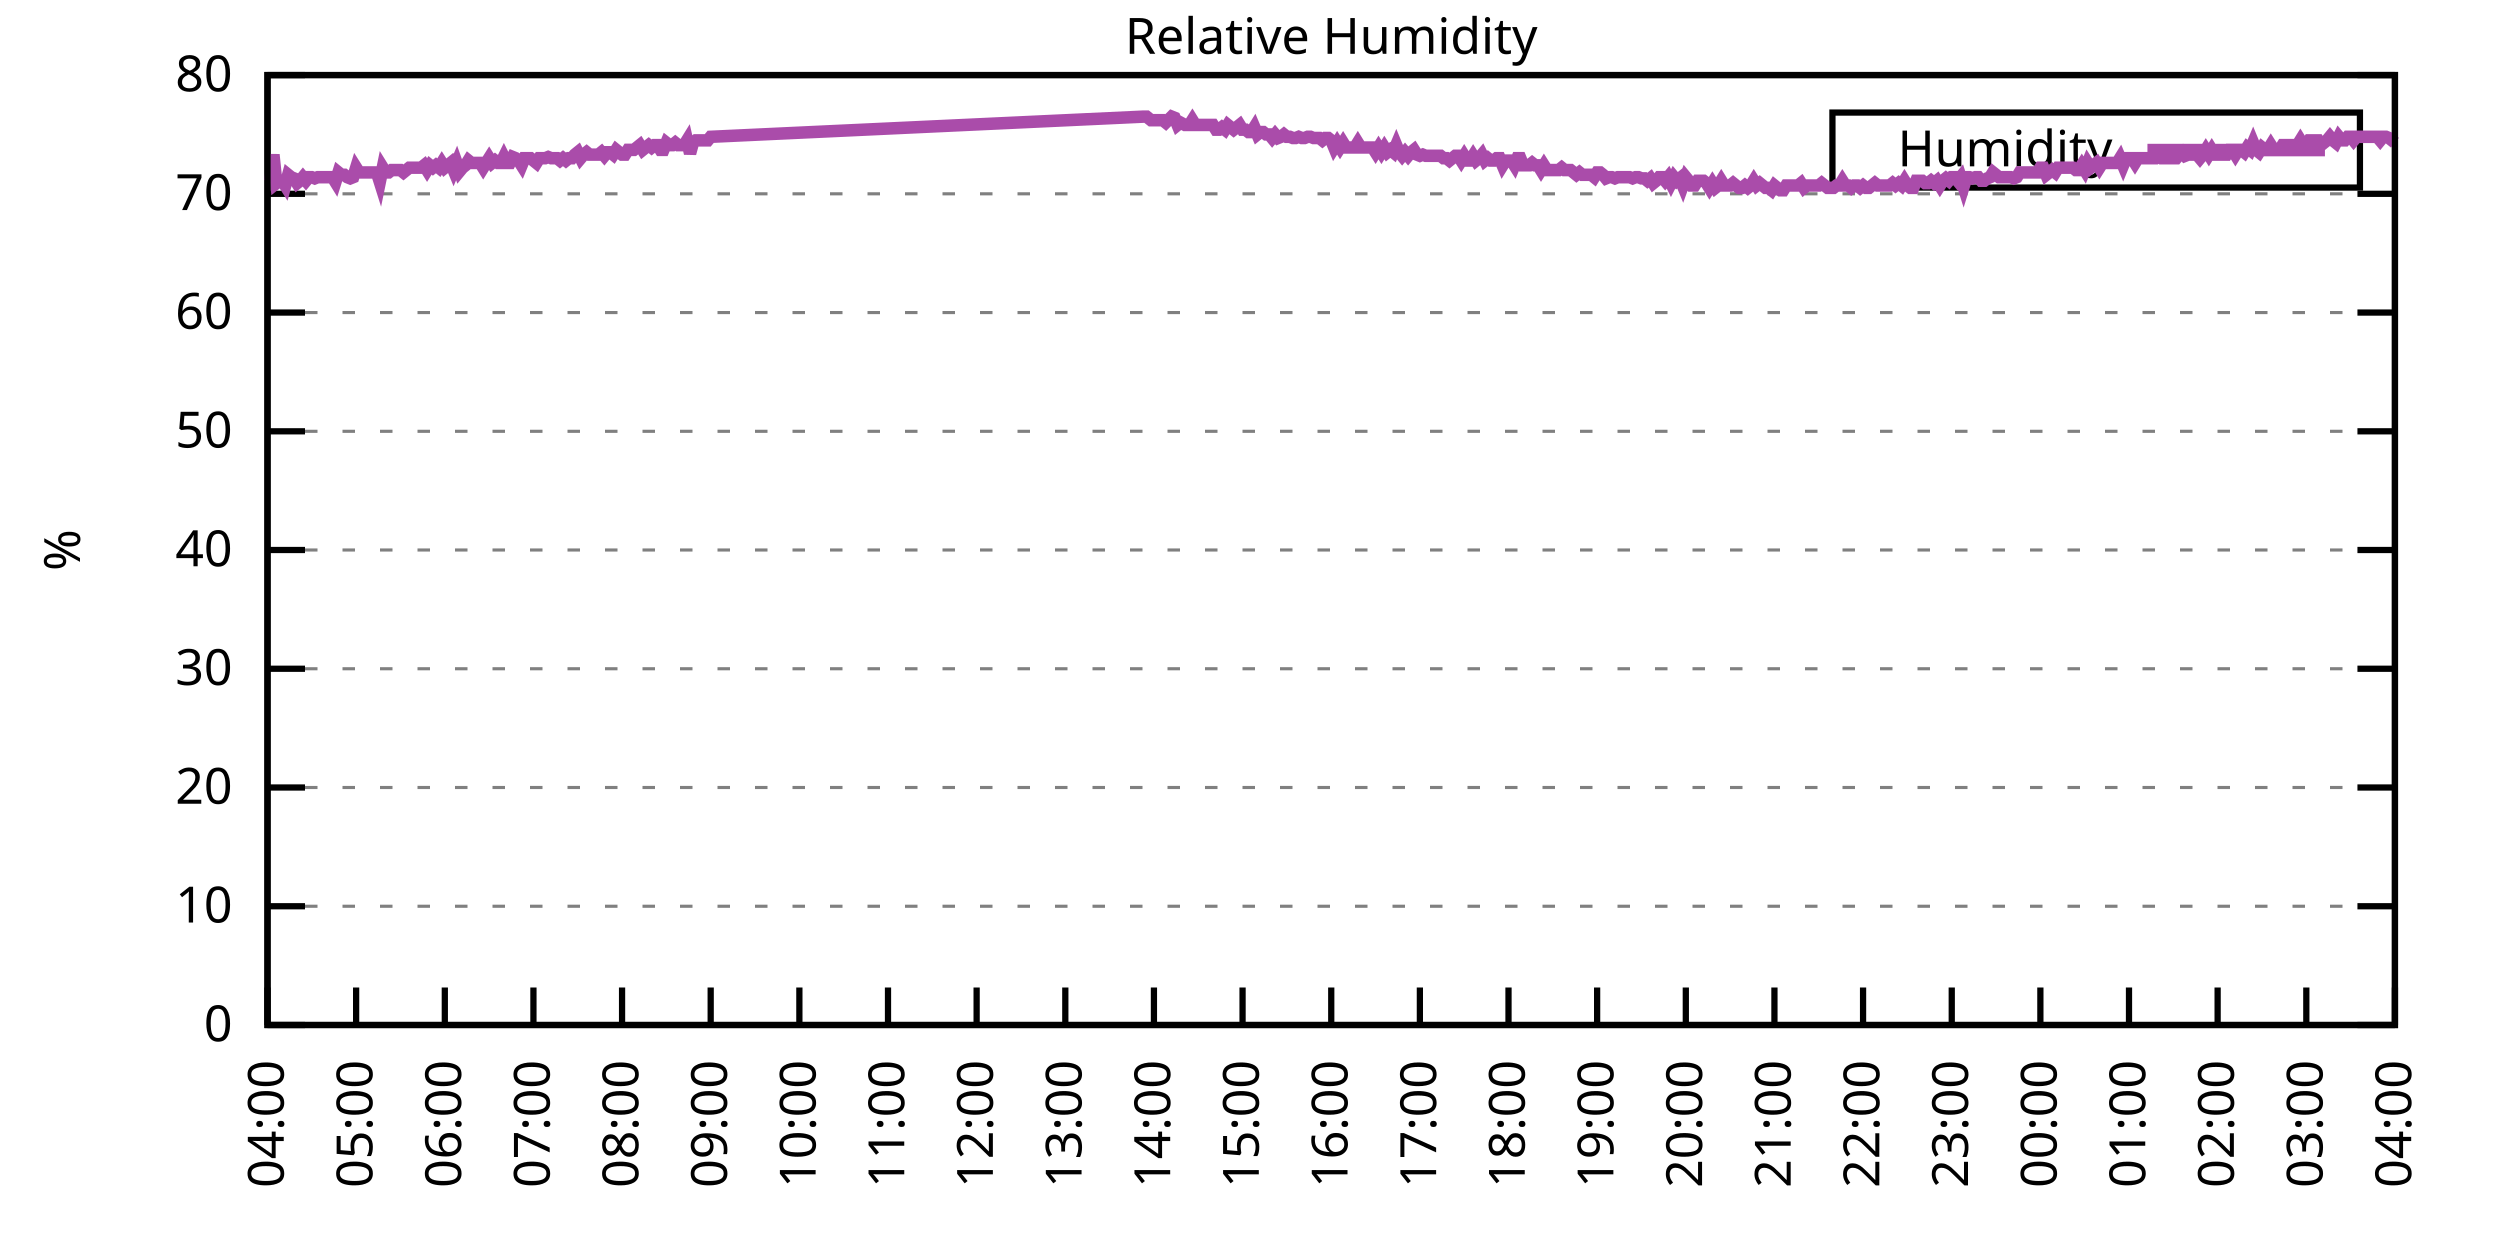
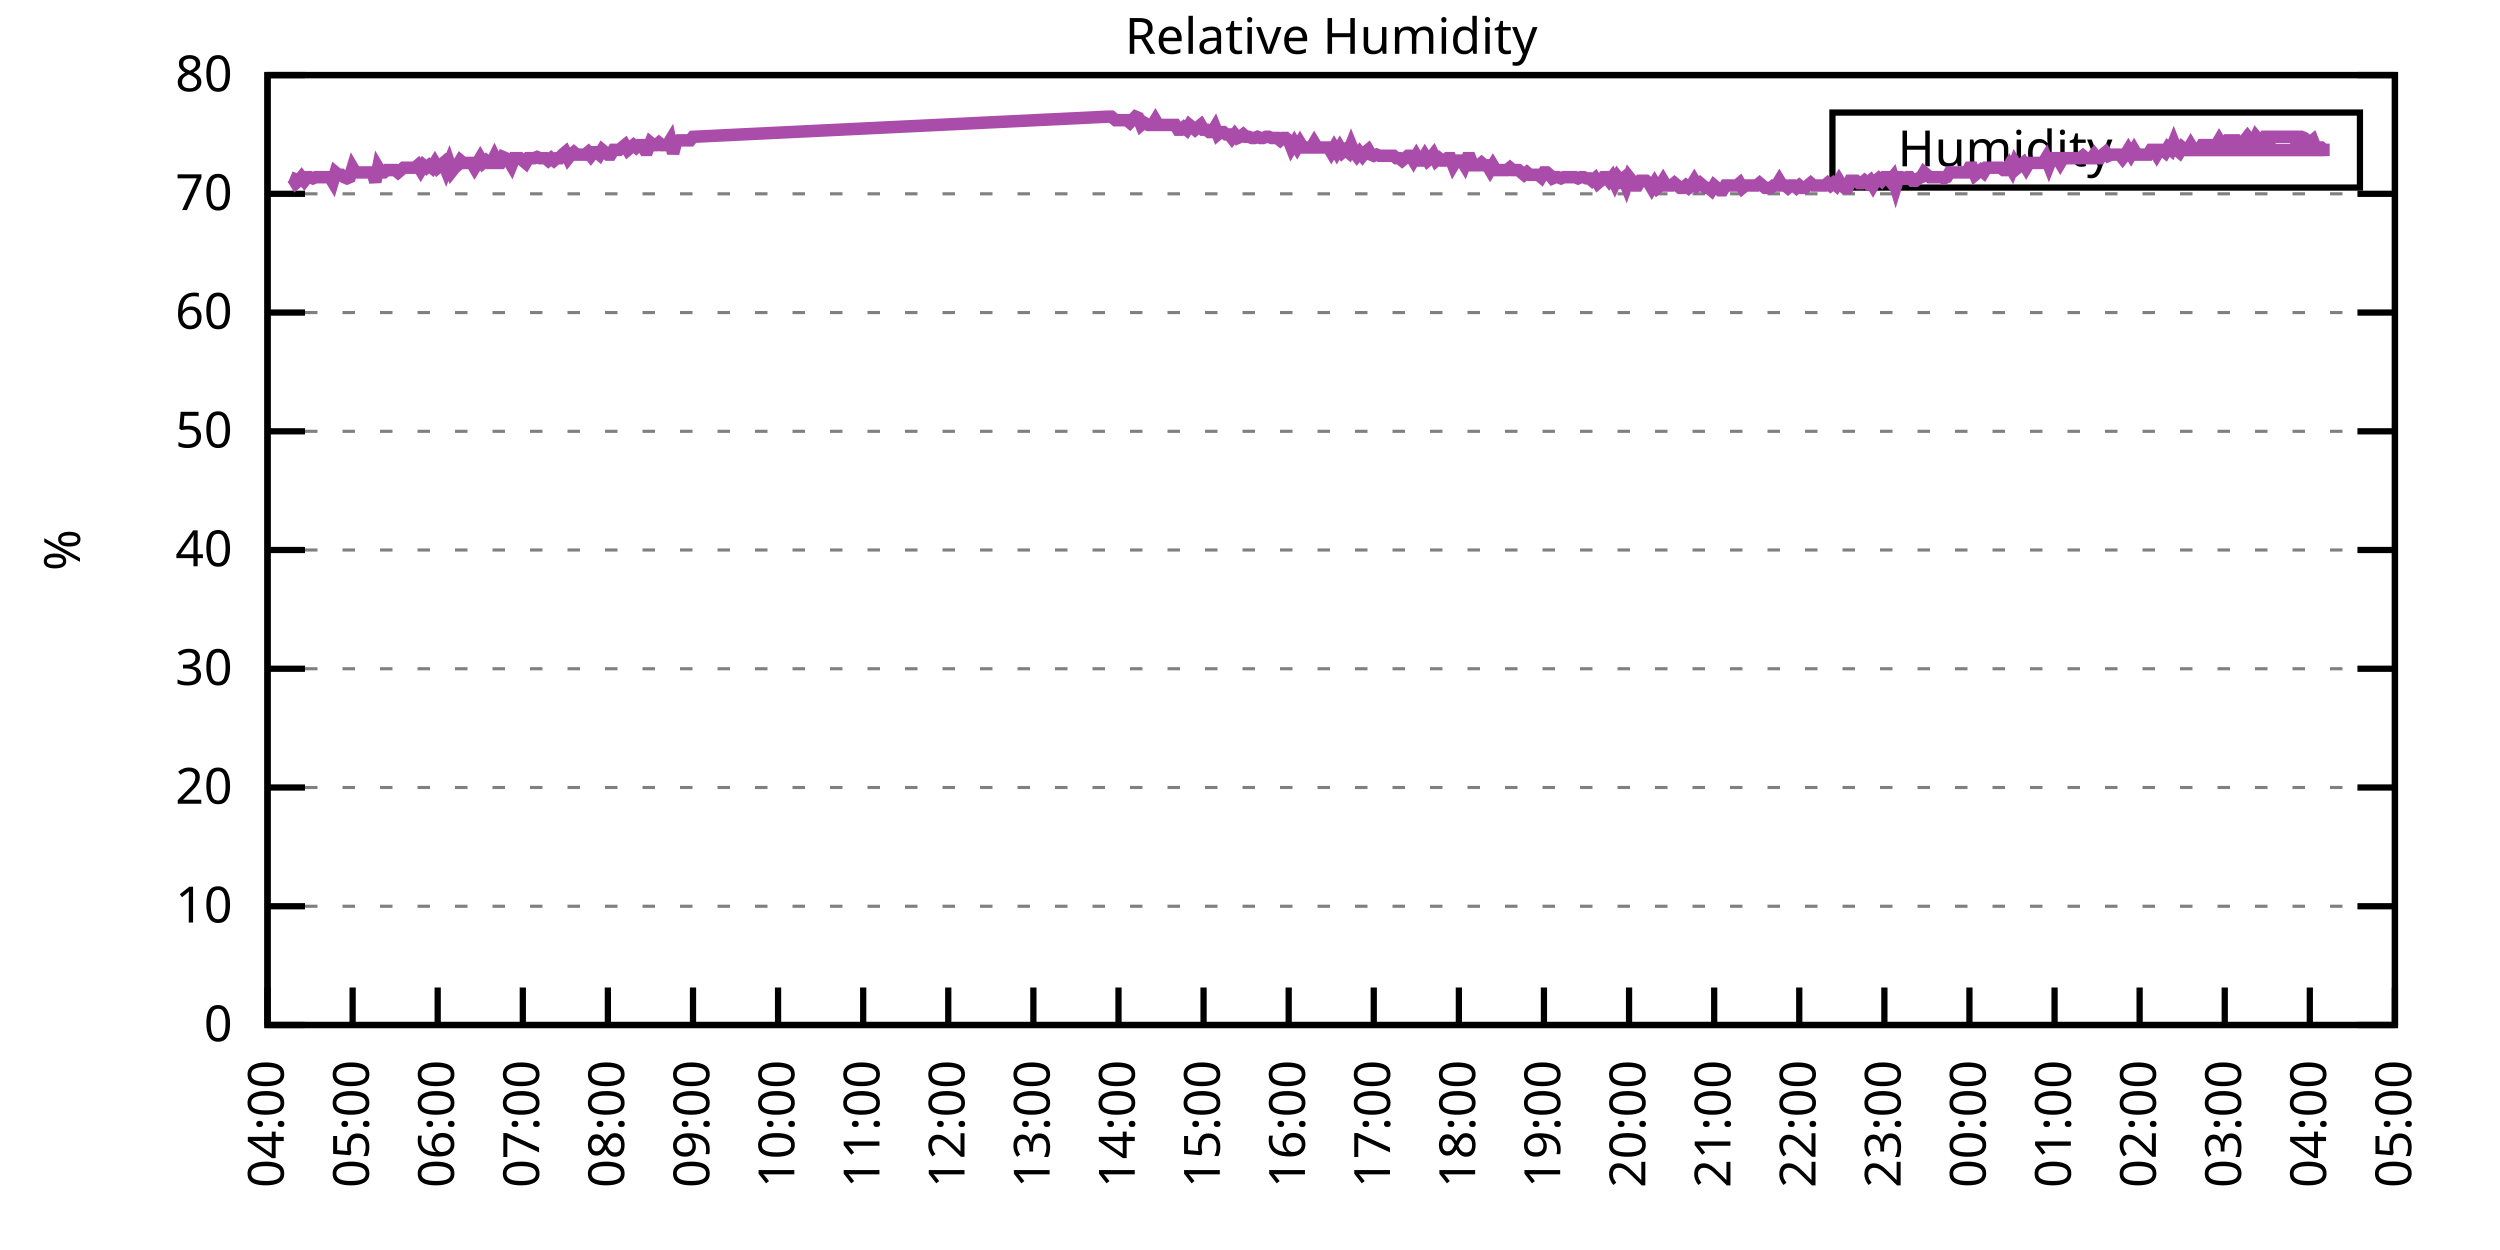
<svg xmlns="http://www.w3.org/2000/svg" xmlns:xlink="http://www.w3.org/1999/xlink" width="400" height="200" viewBox="0 0 400 200">
  <g id="gnuplot_canvas">
    <rect x="0" y="0" width="400" height="200" fill="none" />
    <defs>
      <circle id="gpDot" r="0.5" stroke-width="0.5" stroke="currentColor" />
      <path id="gpPt0" stroke-width="0.333" stroke="currentColor" d="M-1,0 h2 M0,-1 v2" />
      <path id="gpPt1" stroke-width="0.333" stroke="currentColor" d="M-1,-1 L1,1 M1,-1 L-1,1" />
      <path id="gpPt2" stroke-width="0.333" stroke="currentColor" d="M-1,0 L1,0 M0,-1 L0,1 M-1,-1 L1,1 M-1,1 L1,-1" />
      <rect id="gpPt3" stroke-width="0.333" stroke="currentColor" x="-1" y="-1" width="2" height="2" />
      <rect id="gpPt4" stroke-width="0.333" stroke="currentColor" fill="currentColor" x="-1" y="-1" width="2" height="2" />
      <circle id="gpPt5" stroke-width="0.333" stroke="currentColor" cx="0" cy="0" r="1" />
      <use xlink:href="#gpPt5" id="gpPt6" fill="currentColor" stroke="none" />
      <path id="gpPt7" stroke-width="0.333" stroke="currentColor" d="M0,-1.33 L-1.33,0.67 L1.33,0.67 z" />
      <use xlink:href="#gpPt7" id="gpPt8" fill="currentColor" stroke="none" />
      <use xlink:href="#gpPt7" id="gpPt9" stroke="currentColor" transform="rotate(180)" />
      <use xlink:href="#gpPt9" id="gpPt10" fill="currentColor" stroke="none" />
      <use xlink:href="#gpPt3" id="gpPt11" stroke="currentColor" transform="rotate(45)" />
      <use xlink:href="#gpPt11" id="gpPt12" fill="currentColor" stroke="none" />
      <path id="gpPt13" stroke-width="0.333" stroke="currentColor" d="M0,1.330 L1.265,0.411 L0.782,-1.067 L-0.782,-1.076 L-1.265,0.411 z" />
      <use xlink:href="#gpPt13" id="gpPt14" fill="currentColor" stroke="none" />
      <filter id="textbox" filterUnits="objectBoundingBox" x="0" y="0" height="1" width="1">
        <feFlood flood-color="white" flood-opacity="1" result="bgnd" />
        <feComposite in="SourceGraphic" in2="bgnd" operator="atop" />
      </filter>
      <filter id="greybox" filterUnits="objectBoundingBox" x="0" y="0" height="1" width="1">
        <feFlood flood-color="lightgrey" flood-opacity="1" result="grey" />
        <feComposite in="SourceGraphic" in2="grey" operator="atop" />
      </filter>
    </defs>
    <g fill="none" color="white" stroke="currentColor" stroke-width="1.00" stroke-linecap="butt" stroke-linejoin="miter">
</g>
    <g fill="none" color="black" stroke="currentColor" stroke-width="1.00" stroke-linecap="butt" stroke-linejoin="miter">
      <g stroke="none" shape-rendering="crispEdges">
        <polygon fill="rgb(255, 255, 255)" points="42.80,164.00 383.18,164.00 383.18,12.02 42.80,12.02 " />
      </g>
    </g>
    <g fill="none" color="black" stroke="currentColor" stroke-width="1.00" stroke-linecap="butt" stroke-linejoin="miter">
</g>
    <g fill="none" color="black" stroke="black" stroke-width="0.50" stroke-linecap="butt" stroke-linejoin="miter">
</g>
    <g fill="none" color="gray" stroke="currentColor" stroke-width="0.50" stroke-linecap="butt" stroke-linejoin="miter">
      <path stroke="gray" stroke-dasharray="2,4" class="gridline" d="M42.80,164.00 L383.19,164.00  " />
    </g>
    <g fill="none" color="gray" stroke="gray" stroke-width="1.00" stroke-linecap="butt" stroke-linejoin="miter">
</g>
    <g fill="none" color="black" stroke="currentColor" stroke-width="1.00" stroke-linecap="butt" stroke-linejoin="miter">
      <path stroke="black" d="M42.80,164.00 L48.80,164.00 M383.19,164.00 L377.19,164.00  " />
      <g transform="translate(37.20,166.60)" stroke="none" fill="black" font-family="Sans" font-size="8.00" text-anchor="end">
        <text>
          <tspan font-family="Sans"> 0</tspan>
        </text>
      </g>
    </g>
    <g fill="none" color="black" stroke="currentColor" stroke-width="1.00" stroke-linecap="butt" stroke-linejoin="miter">
</g>
    <g fill="none" color="black" stroke="black" stroke-width="0.50" stroke-linecap="butt" stroke-linejoin="miter">
</g>
    <g fill="none" color="gray" stroke="currentColor" stroke-width="0.50" stroke-linecap="butt" stroke-linejoin="miter">
      <path stroke="gray" stroke-dasharray="2,4" class="gridline" d="M42.80,145.00 L383.19,145.00  " />
    </g>
    <g fill="none" color="gray" stroke="gray" stroke-width="1.00" stroke-linecap="butt" stroke-linejoin="miter">
</g>
    <g fill="none" color="black" stroke="currentColor" stroke-width="1.00" stroke-linecap="butt" stroke-linejoin="miter">
      <path stroke="black" d="M42.80,145.00 L48.80,145.00 M383.19,145.00 L377.19,145.00  " />
      <g transform="translate(37.20,147.60)" stroke="none" fill="black" font-family="Sans" font-size="8.00" text-anchor="end">
        <text>
          <tspan font-family="Sans"> 10</tspan>
        </text>
      </g>
    </g>
    <g fill="none" color="black" stroke="currentColor" stroke-width="1.00" stroke-linecap="butt" stroke-linejoin="miter">
</g>
    <g fill="none" color="black" stroke="black" stroke-width="0.50" stroke-linecap="butt" stroke-linejoin="miter">
</g>
    <g fill="none" color="gray" stroke="currentColor" stroke-width="0.50" stroke-linecap="butt" stroke-linejoin="miter">
      <path stroke="gray" stroke-dasharray="2,4" class="gridline" d="M42.80,126.00 L383.19,126.00  " />
    </g>
    <g fill="none" color="gray" stroke="gray" stroke-width="1.00" stroke-linecap="butt" stroke-linejoin="miter">
</g>
    <g fill="none" color="black" stroke="currentColor" stroke-width="1.00" stroke-linecap="butt" stroke-linejoin="miter">
      <path stroke="black" d="M42.80,126.00 L48.80,126.00 M383.19,126.00 L377.19,126.00  " />
      <g transform="translate(37.20,128.60)" stroke="none" fill="black" font-family="Sans" font-size="8.00" text-anchor="end">
        <text>
          <tspan font-family="Sans"> 20</tspan>
        </text>
      </g>
    </g>
    <g fill="none" color="black" stroke="currentColor" stroke-width="1.00" stroke-linecap="butt" stroke-linejoin="miter">
</g>
    <g fill="none" color="black" stroke="black" stroke-width="0.50" stroke-linecap="butt" stroke-linejoin="miter">
</g>
    <g fill="none" color="gray" stroke="currentColor" stroke-width="0.50" stroke-linecap="butt" stroke-linejoin="miter">
      <path stroke="gray" stroke-dasharray="2,4" class="gridline" d="M42.80,107.00 L383.19,107.00  " />
    </g>
    <g fill="none" color="gray" stroke="gray" stroke-width="1.00" stroke-linecap="butt" stroke-linejoin="miter">
</g>
    <g fill="none" color="black" stroke="currentColor" stroke-width="1.00" stroke-linecap="butt" stroke-linejoin="miter">
      <path stroke="black" d="M42.80,107.00 L48.80,107.00 M383.19,107.00 L377.19,107.00  " />
      <g transform="translate(37.20,109.60)" stroke="none" fill="black" font-family="Sans" font-size="8.00" text-anchor="end">
        <text>
          <tspan font-family="Sans"> 30</tspan>
        </text>
      </g>
    </g>
    <g fill="none" color="black" stroke="currentColor" stroke-width="1.00" stroke-linecap="butt" stroke-linejoin="miter">
</g>
    <g fill="none" color="black" stroke="black" stroke-width="0.50" stroke-linecap="butt" stroke-linejoin="miter">
</g>
    <g fill="none" color="gray" stroke="currentColor" stroke-width="0.50" stroke-linecap="butt" stroke-linejoin="miter">
      <path stroke="gray" stroke-dasharray="2,4" class="gridline" d="M42.80,88.00 L383.19,88.00  " />
    </g>
    <g fill="none" color="gray" stroke="gray" stroke-width="1.00" stroke-linecap="butt" stroke-linejoin="miter">
</g>
    <g fill="none" color="black" stroke="currentColor" stroke-width="1.00" stroke-linecap="butt" stroke-linejoin="miter">
      <path stroke="black" d="M42.80,88.00 L48.80,88.00 M383.19,88.00 L377.19,88.00  " />
      <g transform="translate(37.20,90.60)" stroke="none" fill="black" font-family="Sans" font-size="8.00" text-anchor="end">
        <text>
          <tspan font-family="Sans"> 40</tspan>
        </text>
      </g>
    </g>
    <g fill="none" color="black" stroke="currentColor" stroke-width="1.00" stroke-linecap="butt" stroke-linejoin="miter">
</g>
    <g fill="none" color="black" stroke="black" stroke-width="0.50" stroke-linecap="butt" stroke-linejoin="miter">
</g>
    <g fill="none" color="gray" stroke="currentColor" stroke-width="0.50" stroke-linecap="butt" stroke-linejoin="miter">
      <path stroke="gray" stroke-dasharray="2,4" class="gridline" d="M42.80,69.01 L383.19,69.01  " />
    </g>
    <g fill="none" color="gray" stroke="gray" stroke-width="1.00" stroke-linecap="butt" stroke-linejoin="miter">
</g>
    <g fill="none" color="black" stroke="currentColor" stroke-width="1.00" stroke-linecap="butt" stroke-linejoin="miter">
      <path stroke="black" d="M42.80,69.01 L48.80,69.01 M383.19,69.01 L377.19,69.01  " />
      <g transform="translate(37.20,71.61)" stroke="none" fill="black" font-family="Sans" font-size="8.00" text-anchor="end">
        <text>
          <tspan font-family="Sans"> 50</tspan>
        </text>
      </g>
    </g>
    <g fill="none" color="black" stroke="currentColor" stroke-width="1.00" stroke-linecap="butt" stroke-linejoin="miter">
</g>
    <g fill="none" color="black" stroke="black" stroke-width="0.50" stroke-linecap="butt" stroke-linejoin="miter">
</g>
    <g fill="none" color="gray" stroke="currentColor" stroke-width="0.50" stroke-linecap="butt" stroke-linejoin="miter">
      <path stroke="gray" stroke-dasharray="2,4" class="gridline" d="M42.80,50.01 L383.19,50.01  " />
    </g>
    <g fill="none" color="gray" stroke="gray" stroke-width="1.00" stroke-linecap="butt" stroke-linejoin="miter">
</g>
    <g fill="none" color="black" stroke="currentColor" stroke-width="1.00" stroke-linecap="butt" stroke-linejoin="miter">
      <path stroke="black" d="M42.80,50.01 L48.80,50.01 M383.19,50.01 L377.19,50.01  " />
      <g transform="translate(37.20,52.61)" stroke="none" fill="black" font-family="Sans" font-size="8.00" text-anchor="end">
        <text>
          <tspan font-family="Sans"> 60</tspan>
        </text>
      </g>
    </g>
    <g fill="none" color="black" stroke="currentColor" stroke-width="1.00" stroke-linecap="butt" stroke-linejoin="miter">
</g>
    <g fill="none" color="black" stroke="black" stroke-width="0.50" stroke-linecap="butt" stroke-linejoin="miter">
</g>
    <g fill="none" color="gray" stroke="currentColor" stroke-width="0.50" stroke-linecap="butt" stroke-linejoin="miter">
      <path stroke="gray" stroke-dasharray="2,4" class="gridline" d="M42.80,31.01 L383.19,31.01  " />
    </g>
    <g fill="none" color="gray" stroke="gray" stroke-width="1.00" stroke-linecap="butt" stroke-linejoin="miter">
</g>
    <g fill="none" color="black" stroke="currentColor" stroke-width="1.00" stroke-linecap="butt" stroke-linejoin="miter">
      <path stroke="black" d="M42.80,31.01 L48.80,31.01 M383.19,31.01 L377.19,31.01  " />
      <g transform="translate(37.20,33.61)" stroke="none" fill="black" font-family="Sans" font-size="8.00" text-anchor="end">
        <text>
          <tspan font-family="Sans"> 70</tspan>
        </text>
      </g>
    </g>
    <g fill="none" color="black" stroke="currentColor" stroke-width="1.00" stroke-linecap="butt" stroke-linejoin="miter">
</g>
    <g fill="none" color="black" stroke="black" stroke-width="0.50" stroke-linecap="butt" stroke-linejoin="miter">
</g>
    <g fill="none" color="gray" stroke="currentColor" stroke-width="0.50" stroke-linecap="butt" stroke-linejoin="miter">
      <path stroke="gray" stroke-dasharray="2,4" class="gridline" d="M42.80,12.01 L383.19,12.01  " />
    </g>
    <g fill="none" color="gray" stroke="gray" stroke-width="1.00" stroke-linecap="butt" stroke-linejoin="miter">
</g>
    <g fill="none" color="black" stroke="currentColor" stroke-width="1.00" stroke-linecap="butt" stroke-linejoin="miter">
      <path stroke="black" d="M42.80,12.01 L48.80,12.01 M383.19,12.01 L377.19,12.01  " />
      <g transform="translate(37.20,14.61)" stroke="none" fill="black" font-family="Sans" font-size="8.00" text-anchor="end">
        <text>
          <tspan font-family="Sans"> 80</tspan>
        </text>
      </g>
    </g>
    <g fill="none" color="black" stroke="currentColor" stroke-width="1.00" stroke-linecap="butt" stroke-linejoin="miter">
      <path stroke="black" d="M42.80,164.00 L42.80,158.00  " />
      <g transform="translate(45.40,169.60) rotate(270.00)" stroke="none" fill="black" font-family="Sans" font-size="8.00" text-anchor="end">
        <text>
          <tspan font-family="Sans">04:00</tspan>
        </text>
      </g>
    </g>
    <g fill="none" color="black" stroke="currentColor" stroke-width="1.00" stroke-linecap="butt" stroke-linejoin="miter">
-       <path stroke="black" d="M56.98,164.00 L56.98,158.00  " />
-       <g transform="translate(59.58,169.60) rotate(270.00)" stroke="none" fill="black" font-family="Sans" font-size="8.00" text-anchor="end">
+       <path stroke="black" d="M56.42,164.00 L56.42,158.00  " />
+       <g transform="translate(59.02,169.60) rotate(270.00)" stroke="none" fill="black" font-family="Sans" font-size="8.00" text-anchor="end">
        <text>
          <tspan font-family="Sans">05:00</tspan>
        </text>
      </g>
    </g>
    <g fill="none" color="black" stroke="currentColor" stroke-width="1.00" stroke-linecap="butt" stroke-linejoin="miter">
-       <path stroke="black" d="M71.17,164.00 L71.17,158.00  " />
-       <g transform="translate(73.77,169.60) rotate(270.00)" stroke="none" fill="black" font-family="Sans" font-size="8.00" text-anchor="end">
+       <path stroke="black" d="M70.03,164.00 L70.03,158.00  " />
+       <g transform="translate(72.63,169.60) rotate(270.00)" stroke="none" fill="black" font-family="Sans" font-size="8.00" text-anchor="end">
        <text>
          <tspan font-family="Sans">06:00</tspan>
        </text>
      </g>
    </g>
    <g fill="none" color="black" stroke="currentColor" stroke-width="1.00" stroke-linecap="butt" stroke-linejoin="miter">
-       <path stroke="black" d="M85.35,164.00 L85.35,158.00  " />
-       <g transform="translate(87.95,169.60) rotate(270.00)" stroke="none" fill="black" font-family="Sans" font-size="8.00" text-anchor="end">
+       <path stroke="black" d="M83.65,164.00 L83.65,158.00  " />
+       <g transform="translate(86.25,169.60) rotate(270.00)" stroke="none" fill="black" font-family="Sans" font-size="8.00" text-anchor="end">
        <text>
          <tspan font-family="Sans">07:00</tspan>
        </text>
      </g>
    </g>
    <g fill="none" color="black" stroke="currentColor" stroke-width="1.00" stroke-linecap="butt" stroke-linejoin="miter">
-       <path stroke="black" d="M99.53,164.00 L99.53,158.00  " />
-       <g transform="translate(102.13,169.60) rotate(270.00)" stroke="none" fill="black" font-family="Sans" font-size="8.00" text-anchor="end">
+       <path stroke="black" d="M97.26,164.00 L97.26,158.00  " />
+       <g transform="translate(99.86,169.60) rotate(270.00)" stroke="none" fill="black" font-family="Sans" font-size="8.00" text-anchor="end">
        <text>
          <tspan font-family="Sans">08:00</tspan>
        </text>
      </g>
    </g>
    <g fill="none" color="black" stroke="currentColor" stroke-width="1.00" stroke-linecap="butt" stroke-linejoin="miter">
-       <path stroke="black" d="M113.71,164.00 L113.71,158.00  " />
-       <g transform="translate(116.31,169.60) rotate(270.00)" stroke="none" fill="black" font-family="Sans" font-size="8.00" text-anchor="end">
+       <path stroke="black" d="M110.88,164.00 L110.88,158.00  " />
+       <g transform="translate(113.48,169.60) rotate(270.00)" stroke="none" fill="black" font-family="Sans" font-size="8.00" text-anchor="end">
        <text>
          <tspan font-family="Sans">09:00</tspan>
        </text>
      </g>
    </g>
    <g fill="none" color="black" stroke="currentColor" stroke-width="1.00" stroke-linecap="butt" stroke-linejoin="miter">
-       <path stroke="black" d="M127.90,164.00 L127.90,158.00  " />
-       <g transform="translate(130.50,169.60) rotate(270.00)" stroke="none" fill="black" font-family="Sans" font-size="8.00" text-anchor="end">
+       <path stroke="black" d="M124.49,164.00 L124.49,158.00  " />
+       <g transform="translate(127.09,169.60) rotate(270.00)" stroke="none" fill="black" font-family="Sans" font-size="8.00" text-anchor="end">
        <text>
          <tspan font-family="Sans">10:00</tspan>
        </text>
      </g>
    </g>
    <g fill="none" color="black" stroke="currentColor" stroke-width="1.00" stroke-linecap="butt" stroke-linejoin="miter">
-       <path stroke="black" d="M142.08,164.00 L142.08,158.00  " />
-       <g transform="translate(144.68,169.60) rotate(270.00)" stroke="none" fill="black" font-family="Sans" font-size="8.00" text-anchor="end">
+       <path stroke="black" d="M138.11,164.00 L138.11,158.00  " />
+       <g transform="translate(140.71,169.60) rotate(270.00)" stroke="none" fill="black" font-family="Sans" font-size="8.00" text-anchor="end">
        <text>
          <tspan font-family="Sans">11:00</tspan>
        </text>
      </g>
    </g>
    <g fill="none" color="black" stroke="currentColor" stroke-width="1.00" stroke-linecap="butt" stroke-linejoin="miter">
-       <path stroke="black" d="M156.26,164.00 L156.26,158.00  " />
-       <g transform="translate(158.86,169.60) rotate(270.00)" stroke="none" fill="black" font-family="Sans" font-size="8.00" text-anchor="end">
+       <path stroke="black" d="M151.72,164.00 L151.72,158.00  " />
+       <g transform="translate(154.32,169.60) rotate(270.00)" stroke="none" fill="black" font-family="Sans" font-size="8.00" text-anchor="end">
        <text>
          <tspan font-family="Sans">12:00</tspan>
        </text>
      </g>
    </g>
    <g fill="none" color="black" stroke="currentColor" stroke-width="1.00" stroke-linecap="butt" stroke-linejoin="miter">
-       <path stroke="black" d="M170.45,164.00 L170.45,158.00  " />
-       <g transform="translate(173.05,169.60) rotate(270.00)" stroke="none" fill="black" font-family="Sans" font-size="8.00" text-anchor="end">
+       <path stroke="black" d="M165.34,164.00 L165.34,158.00  " />
+       <g transform="translate(167.94,169.60) rotate(270.00)" stroke="none" fill="black" font-family="Sans" font-size="8.00" text-anchor="end">
        <text>
          <tspan font-family="Sans">13:00</tspan>
        </text>
      </g>
    </g>
    <g fill="none" color="black" stroke="currentColor" stroke-width="1.00" stroke-linecap="butt" stroke-linejoin="miter">
-       <path stroke="black" d="M184.63,164.00 L184.63,158.00  " />
-       <g transform="translate(187.23,169.60) rotate(270.00)" stroke="none" fill="black" font-family="Sans" font-size="8.00" text-anchor="end">
+       <path stroke="black" d="M178.96,164.00 L178.96,158.00  " />
+       <g transform="translate(181.56,169.60) rotate(270.00)" stroke="none" fill="black" font-family="Sans" font-size="8.00" text-anchor="end">
        <text>
          <tspan font-family="Sans">14:00</tspan>
        </text>
      </g>
    </g>
    <g fill="none" color="black" stroke="currentColor" stroke-width="1.00" stroke-linecap="butt" stroke-linejoin="miter">
-       <path stroke="black" d="M198.81,164.00 L198.81,158.00  " />
-       <g transform="translate(201.41,169.60) rotate(270.00)" stroke="none" fill="black" font-family="Sans" font-size="8.00" text-anchor="end">
+       <path stroke="black" d="M192.57,164.00 L192.57,158.00  " />
+       <g transform="translate(195.17,169.60) rotate(270.00)" stroke="none" fill="black" font-family="Sans" font-size="8.00" text-anchor="end">
        <text>
          <tspan font-family="Sans">15:00</tspan>
        </text>
      </g>
    </g>
    <g fill="none" color="black" stroke="currentColor" stroke-width="1.00" stroke-linecap="butt" stroke-linejoin="miter">
-       <path stroke="black" d="M213.00,164.00 L213.00,158.00  " />
-       <g transform="translate(215.60,169.60) rotate(270.00)" stroke="none" fill="black" font-family="Sans" font-size="8.00" text-anchor="end">
+       <path stroke="black" d="M206.19,164.00 L206.19,158.00  " />
+       <g transform="translate(208.79,169.60) rotate(270.00)" stroke="none" fill="black" font-family="Sans" font-size="8.00" text-anchor="end">
        <text>
          <tspan font-family="Sans">16:00</tspan>
        </text>
      </g>
    </g>
    <g fill="none" color="black" stroke="currentColor" stroke-width="1.00" stroke-linecap="butt" stroke-linejoin="miter">
-       <path stroke="black" d="M227.18,164.00 L227.18,158.00  " />
-       <g transform="translate(229.78,169.60) rotate(270.00)" stroke="none" fill="black" font-family="Sans" font-size="8.00" text-anchor="end">
+       <path stroke="black" d="M219.80,164.00 L219.80,158.00  " />
+       <g transform="translate(222.40,169.60) rotate(270.00)" stroke="none" fill="black" font-family="Sans" font-size="8.00" text-anchor="end">
        <text>
          <tspan font-family="Sans">17:00</tspan>
        </text>
      </g>
    </g>
    <g fill="none" color="black" stroke="currentColor" stroke-width="1.00" stroke-linecap="butt" stroke-linejoin="miter">
-       <path stroke="black" d="M241.36,164.00 L241.36,158.00  " />
-       <g transform="translate(243.96,169.60) rotate(270.00)" stroke="none" fill="black" font-family="Sans" font-size="8.00" text-anchor="end">
+       <path stroke="black" d="M233.42,164.00 L233.42,158.00  " />
+       <g transform="translate(236.02,169.60) rotate(270.00)" stroke="none" fill="black" font-family="Sans" font-size="8.00" text-anchor="end">
        <text>
          <tspan font-family="Sans">18:00</tspan>
        </text>
      </g>
    </g>
    <g fill="none" color="black" stroke="currentColor" stroke-width="1.00" stroke-linecap="butt" stroke-linejoin="miter">
-       <path stroke="black" d="M255.54,164.00 L255.54,158.00  " />
-       <g transform="translate(258.14,169.60) rotate(270.00)" stroke="none" fill="black" font-family="Sans" font-size="8.00" text-anchor="end">
+       <path stroke="black" d="M247.03,164.00 L247.03,158.00  " />
+       <g transform="translate(249.63,169.60) rotate(270.00)" stroke="none" fill="black" font-family="Sans" font-size="8.00" text-anchor="end">
        <text>
          <tspan font-family="Sans">19:00</tspan>
        </text>
      </g>
    </g>
    <g fill="none" color="black" stroke="currentColor" stroke-width="1.00" stroke-linecap="butt" stroke-linejoin="miter">
-       <path stroke="black" d="M269.73,164.00 L269.73,158.00  " />
-       <g transform="translate(272.33,169.60) rotate(270.00)" stroke="none" fill="black" font-family="Sans" font-size="8.00" text-anchor="end">
+       <path stroke="black" d="M260.65,164.00 L260.65,158.00  " />
+       <g transform="translate(263.25,169.60) rotate(270.00)" stroke="none" fill="black" font-family="Sans" font-size="8.00" text-anchor="end">
        <text>
          <tspan font-family="Sans">20:00</tspan>
        </text>
      </g>
    </g>
    <g fill="none" color="black" stroke="currentColor" stroke-width="1.00" stroke-linecap="butt" stroke-linejoin="miter">
-       <path stroke="black" d="M283.91,164.00 L283.91,158.00  " />
-       <g transform="translate(286.51,169.60) rotate(270.00)" stroke="none" fill="black" font-family="Sans" font-size="8.00" text-anchor="end">
+       <path stroke="black" d="M274.27,164.00 L274.27,158.00  " />
+       <g transform="translate(276.87,169.60) rotate(270.00)" stroke="none" fill="black" font-family="Sans" font-size="8.00" text-anchor="end">
        <text>
          <tspan font-family="Sans">21:00</tspan>
        </text>
      </g>
    </g>
    <g fill="none" color="black" stroke="currentColor" stroke-width="1.00" stroke-linecap="butt" stroke-linejoin="miter">
-       <path stroke="black" d="M298.09,164.00 L298.09,158.00  " />
-       <g transform="translate(300.69,169.60) rotate(270.00)" stroke="none" fill="black" font-family="Sans" font-size="8.00" text-anchor="end">
+       <path stroke="black" d="M287.88,164.00 L287.88,158.00  " />
+       <g transform="translate(290.48,169.60) rotate(270.00)" stroke="none" fill="black" font-family="Sans" font-size="8.00" text-anchor="end">
        <text>
          <tspan font-family="Sans">22:00</tspan>
        </text>
      </g>
    </g>
    <g fill="none" color="black" stroke="currentColor" stroke-width="1.00" stroke-linecap="butt" stroke-linejoin="miter">
-       <path stroke="black" d="M312.28,164.00 L312.28,158.00  " />
-       <g transform="translate(314.88,169.60) rotate(270.00)" stroke="none" fill="black" font-family="Sans" font-size="8.00" text-anchor="end">
+       <path stroke="black" d="M301.50,164.00 L301.50,158.00  " />
+       <g transform="translate(304.10,169.60) rotate(270.00)" stroke="none" fill="black" font-family="Sans" font-size="8.00" text-anchor="end">
        <text>
          <tspan font-family="Sans">23:00</tspan>
        </text>
      </g>
    </g>
    <g fill="none" color="black" stroke="currentColor" stroke-width="1.00" stroke-linecap="butt" stroke-linejoin="miter">
-       <path stroke="black" d="M326.46,164.00 L326.46,158.00  " />
-       <g transform="translate(329.06,169.60) rotate(270.00)" stroke="none" fill="black" font-family="Sans" font-size="8.00" text-anchor="end">
+       <path stroke="black" d="M315.11,164.00 L315.11,158.00  " />
+       <g transform="translate(317.71,169.60) rotate(270.00)" stroke="none" fill="black" font-family="Sans" font-size="8.00" text-anchor="end">
        <text>
          <tspan font-family="Sans">00:00</tspan>
        </text>
      </g>
    </g>
    <g fill="none" color="black" stroke="currentColor" stroke-width="1.00" stroke-linecap="butt" stroke-linejoin="miter">
-       <path stroke="black" d="M340.64,164.00 L340.64,158.00  " />
-       <g transform="translate(343.24,169.60) rotate(270.00)" stroke="none" fill="black" font-family="Sans" font-size="8.00" text-anchor="end">
+       <path stroke="black" d="M328.73,164.00 L328.73,158.00  " />
+       <g transform="translate(331.33,169.60) rotate(270.00)" stroke="none" fill="black" font-family="Sans" font-size="8.00" text-anchor="end">
        <text>
          <tspan font-family="Sans">01:00</tspan>
        </text>
      </g>
    </g>
    <g fill="none" color="black" stroke="currentColor" stroke-width="1.00" stroke-linecap="butt" stroke-linejoin="miter">
-       <path stroke="black" d="M354.82,164.00 L354.82,158.00  " />
-       <g transform="translate(357.42,169.60) rotate(270.00)" stroke="none" fill="black" font-family="Sans" font-size="8.00" text-anchor="end">
+       <path stroke="black" d="M342.34,164.00 L342.34,158.00  " />
+       <g transform="translate(344.94,169.60) rotate(270.00)" stroke="none" fill="black" font-family="Sans" font-size="8.00" text-anchor="end">
        <text>
          <tspan font-family="Sans">02:00</tspan>
        </text>
      </g>
    </g>
    <g fill="none" color="black" stroke="currentColor" stroke-width="1.00" stroke-linecap="butt" stroke-linejoin="miter">
-       <path stroke="black" d="M369.01,164.00 L369.01,158.00  " />
-       <g transform="translate(371.61,169.60) rotate(270.00)" stroke="none" fill="black" font-family="Sans" font-size="8.00" text-anchor="end">
+       <path stroke="black" d="M355.96,164.00 L355.96,158.00  " />
+       <g transform="translate(358.56,169.60) rotate(270.00)" stroke="none" fill="black" font-family="Sans" font-size="8.00" text-anchor="end">
        <text>
          <tspan font-family="Sans">03:00</tspan>
+         </text>
+       </g>
+     </g>
+     <g fill="none" color="black" stroke="currentColor" stroke-width="1.00" stroke-linecap="butt" stroke-linejoin="miter">
+       <path stroke="black" d="M369.57,164.00 L369.57,158.00  " />
+       <g transform="translate(372.17,169.60) rotate(270.00)" stroke="none" fill="black" font-family="Sans" font-size="8.00" text-anchor="end">
+         <text>
+           <tspan font-family="Sans">04:00</tspan>
        </text>
      </g>
    </g>
    <g fill="none" color="black" stroke="currentColor" stroke-width="1.00" stroke-linecap="butt" stroke-linejoin="miter">
      <path stroke="black" d="M383.19,164.00 L383.19,158.00  " />
      <g transform="translate(385.79,169.60) rotate(270.00)" stroke="none" fill="black" font-family="Sans" font-size="8.00" text-anchor="end">
        <text>
-           <tspan font-family="Sans">04:00</tspan>
+           <tspan font-family="Sans">05:00</tspan>
        </text>
      </g>
    </g>
    <g fill="none" color="black" stroke="currentColor" stroke-width="1.00" stroke-linecap="butt" stroke-linejoin="miter">
</g>
    <g fill="none" color="black" stroke="currentColor" stroke-width="1.00" stroke-linecap="butt" stroke-linejoin="miter">
      <path stroke="black" d="M42.80,12.01 L42.80,164.00 L383.19,164.00 L383.19,12.01 L42.80,12.01 Z  " />
    </g>
    <g fill="none" color="black" stroke="currentColor" stroke-width="1.00" stroke-linecap="butt" stroke-linejoin="miter">
</g>
    <g fill="none" color="black" stroke="currentColor" stroke-width="1.00" stroke-linecap="butt" stroke-linejoin="miter">
      <path stroke="black" d="M293.19,30.01 L293.19,18.01 L377.59,18.01 L377.59,30.01 L293.19,30.01 Z  " />
    </g>
    <g id="Relative_Humidity_plot_1">
      <g fill="none" color="white" stroke="black" stroke-width="2.00" stroke-linecap="butt" stroke-linejoin="miter">
</g>
      <g fill="none" color="black" stroke="currentColor" stroke-width="2.00" stroke-linecap="butt" stroke-linejoin="miter">
        <g transform="translate(337.99,26.61)" stroke="none" fill="black" font-family="Sans" font-size="8.00" text-anchor="end">
          <text>
            <tspan font-family="Sans">Humidity</tspan>
          </text>
        </g>
      </g>
      <g fill="none" color="black" stroke="currentColor" stroke-width="2.00" stroke-linecap="butt" stroke-linejoin="miter">
-         <path stroke="rgb(170,  76, 170)" d="M343.59,24.01 L371.99,24.01 M43.27,28.92 L43.75,24.74 L44.22,29.30 L44.69,28.92 L45.16,28.92 L45.64,29.68   L46.11,27.97 L46.58,28.35 L47.05,28.54 L47.53,29.30 L48.00,28.92 L48.47,28.35 L48.95,28.92 L49.42,28.35   L49.89,28.35 L50.36,28.54 L50.84,28.35 L51.31,28.35 L51.78,28.35 L52.26,28.35 L52.73,28.35 L53.20,28.35   L53.67,29.11 L54.15,27.59 L54.62,27.97 L55.09,27.97 L55.56,28.35 L56.04,28.54 L56.51,28.35 L56.98,26.83   L57.46,27.59 L57.93,27.59 L58.40,27.59 L58.87,27.59 L59.35,27.59 L59.82,27.59 L60.29,27.59 L60.77,29.11   L61.24,26.83 L61.71,27.59 L62.18,27.59 L62.66,27.21 L63.13,27.21 L63.60,27.21 L64.07,27.21 L64.55,27.59   L65.02,27.21 L65.49,26.83 L65.97,26.83 L66.44,26.83 L66.91,26.83 L67.38,26.83 L67.86,26.45 L68.33,27.21   L68.80,26.45 L69.27,26.83 L69.75,26.45 L70.22,26.83 L70.69,26.07 L71.17,26.83 L71.64,26.45 L72.11,26.07   L72.58,27.21 L73.06,26.07 L73.53,27.40 L74.00,26.83 L74.48,26.45 L74.95,25.69 L75.42,26.07 L75.89,26.07   L76.37,26.07 L76.84,26.07 L77.31,26.83 L77.78,26.07 L78.26,25.31 L78.73,26.07 L79.20,25.69 L79.68,26.07   L80.15,26.07 L80.62,25.12 L81.09,26.07 L81.57,26.07 L82.04,25.12 L82.51,25.31 L82.98,25.69 L83.46,26.45   L83.93,25.31 L84.40,25.31 L84.88,25.31 L85.35,25.69 L85.82,26.07 L86.29,25.31 L86.77,25.31 L87.24,25.31   L87.71,25.12 L88.19,25.31 L88.66,25.31 L89.13,25.31 L89.60,25.69 L90.08,25.31 L90.55,25.69 L91.02,25.31   L91.49,25.31 L91.97,24.74 L92.44,24.36 L92.91,25.31 L93.39,24.74 L93.86,24.36 L94.33,24.74 L94.80,24.74   L95.28,24.74 L95.75,24.74 L96.22,24.36 L96.70,24.93 L97.17,24.36 L97.64,24.36 L98.11,24.74 L98.59,23.98   L99.06,24.36 L99.53,24.74 L100.00,24.74 L100.48,23.98 L100.95,23.98 L101.42,23.98 L101.90,23.60 L102.37,23.22   L102.84,23.98 L103.31,23.60 L103.79,23.22 L104.26,23.60 L104.73,23.22 L105.20,23.22 L105.68,23.98 L106.15,23.98   L106.62,22.84 L107.10,23.22 L107.57,23.22 L108.04,22.84 L108.51,23.22 L108.99,23.22 L109.46,23.22 L109.93,22.46   L110.41,24.55 L110.88,22.84 L111.35,22.46 L111.82,22.46 L112.30,22.46 L112.77,22.46 L113.24,22.46 L113.71,21.89   L182.97,18.66 L183.45,18.66 L184.16,19.23 L185.10,19.23 L185.57,19.23 L186.05,19.23 L186.52,19.61 L187.47,18.66   L187.94,18.85 L188.41,19.99 L188.88,19.61 L189.59,19.99 L190.30,19.99 L190.78,19.23 L191.25,19.99 L191.72,19.99   L192.19,19.99 L192.90,19.99 L193.61,19.99 L194.08,19.99 L194.56,20.75 L195.03,20.75 L195.50,20.37 L195.98,20.75   L196.45,19.99 L196.92,20.37 L197.39,20.75 L197.87,20.37 L198.34,19.99 L198.81,20.75 L199.28,20.75 L199.76,21.13   L200.23,21.13 L200.70,20.37 L201.18,21.51 L201.65,21.13 L202.12,21.13 L202.59,21.51 L203.07,21.51 L203.54,22.08   L204.01,21.51 L204.49,22.08 L204.96,21.89 L205.43,21.51 L205.90,21.89 L206.38,21.89 L206.85,22.08 L207.32,22.08   L207.79,21.89 L208.27,22.08 L208.74,22.08 L209.21,21.89 L209.69,21.89 L210.16,22.08 L210.63,22.08 L211.10,22.08   L211.58,22.46 L212.05,22.08 L212.52,22.08 L213.00,22.46 L213.47,23.60 L213.94,22.84 L214.41,23.60 L214.89,22.84   L215.36,23.60 L215.83,23.60 L216.30,23.60 L216.78,23.60 L217.25,22.84 L217.72,23.60 L218.20,23.60 L218.67,23.60   L219.14,23.60 L219.61,23.60 L220.09,24.36 L220.56,23.60 L221.03,24.36 L221.50,23.60 L221.98,24.36 L222.45,23.98   L222.92,24.36 L223.40,23.22 L223.87,24.36 L224.34,24.93 L224.81,24.36 L225.29,24.93 L225.76,24.36 L226.23,23.98   L226.71,24.74 L227.18,24.93 L227.65,24.74 L228.12,24.93 L228.60,24.93 L229.07,24.93 L229.54,24.93 L230.01,24.93   L230.49,24.93 L230.96,25.31 L231.43,25.31 L231.91,25.69 L232.38,25.31 L232.85,24.93 L233.32,24.93 L233.80,25.69   L234.27,24.93 L234.74,25.69 L235.21,25.69 L235.69,24.93 L236.16,25.69 L236.63,25.31 L237.11,24.74 L237.58,25.69   L238.05,25.31 L238.52,25.69 L239.00,25.69 L239.47,25.31 L239.94,25.31 L240.42,26.45 L240.89,25.69 L241.36,25.69   L241.83,25.69 L242.31,26.45 L242.78,25.31 L243.25,25.31 L243.72,26.45 L244.20,26.45 L244.67,26.45 L245.14,26.07   L245.62,26.45 L246.09,26.45 L246.56,27.21 L247.03,26.45 L247.51,27.21 L247.98,27.21 L248.45,27.21 L248.93,27.21   L249.40,27.21 L249.87,26.83 L250.34,27.21 L250.82,27.21 L251.29,27.21 L251.76,27.59 L252.23,27.97 L252.71,27.59   L253.18,27.97 L253.65,27.97 L254.13,27.97 L254.60,27.97 L255.07,28.35 L255.54,27.59 L256.02,27.59 L256.49,27.97   L256.96,28.54 L257.43,28.35 L257.91,28.35 L258.38,28.54 L258.85,28.35 L259.33,28.35 L259.80,28.35 L260.27,28.35   L260.74,28.35 L261.22,28.54 L261.69,28.35 L262.16,28.35 L262.64,28.54 L263.11,28.54 L263.58,28.92 L264.05,28.54   L264.53,29.30 L265.00,28.92 L265.47,28.35 L265.94,28.35 L266.42,28.92 L266.89,28.35 L267.36,29.30 L267.84,28.35   L268.31,28.92 L268.78,28.54 L269.25,29.68 L269.73,28.35 L270.20,28.92 L270.67,29.68 L271.14,29.68 L271.62,28.92   L272.09,28.92 L272.56,28.92 L273.04,29.30 L273.51,30.06 L273.98,29.30 L274.45,30.06 L274.93,29.68 L275.40,28.92   L275.87,29.68 L276.35,29.68 L276.82,29.68 L277.29,29.30 L277.76,29.68 L278.24,30.06 L278.71,30.06 L279.18,29.68   L279.65,30.06 L280.13,29.68 L280.60,28.92 L281.07,29.68 L281.55,29.30 L282.02,29.68 L282.49,30.06 L282.96,30.06   L283.44,30.44 L283.91,29.68 L284.38,30.06 L284.86,30.44 L285.33,30.44 L285.80,29.68 L286.27,29.68 L286.75,29.68   L287.22,29.68 L287.69,29.68 L288.16,29.30 L288.64,30.06 L289.11,29.68 L289.58,29.68 L290.06,29.68 L290.53,29.68   L291.00,29.68 L291.47,29.30 L291.95,29.68 L292.42,30.06 L292.89,30.06 L293.36,30.06 L293.84,29.68 L294.31,29.68   L294.78,28.92 L295.26,29.68 L295.73,29.68 L296.20,30.06 L296.67,29.68 L297.15,29.68 L297.62,30.06 L298.09,29.68   L298.57,30.06 L299.04,30.06 L299.51,29.68 L299.98,29.30 L300.46,29.68 L300.93,29.68 L301.40,29.68 L301.87,29.68   L302.35,29.68 L302.82,29.30 L303.29,29.68 L303.77,29.30 L304.24,29.68 L304.71,28.92 L305.18,29.68 L305.66,30.06   L306.13,30.06 L306.60,28.92 L307.08,28.92 L307.55,28.92 L308.02,29.30 L308.49,29.30 L308.97,28.92 L309.44,29.30   L309.91,28.92 L310.38,29.68 L310.86,28.92 L311.33,28.54 L311.80,28.92 L312.28,28.35 L312.75,28.35 L313.22,28.92   L313.69,28.35 L314.17,29.87 L314.64,28.35 L315.11,28.35 L315.58,28.54 L316.06,28.35 L316.53,28.35 L317.00,28.92   L317.48,28.92 L317.95,28.54 L318.42,28.35 L318.89,27.59 L319.37,27.97 L319.84,28.35 L320.31,28.35 L320.79,28.35   L321.26,28.35 L321.73,28.35 L322.20,28.54 L322.68,28.35 L323.15,27.59 L323.62,27.59 L324.09,27.59 L324.57,27.59   L325.04,27.59 L325.51,27.59 L325.99,27.59 L326.46,26.83 L326.93,26.83 L327.40,27.97 L327.88,27.59 L328.35,27.21   L328.82,27.59 L329.29,26.83 L329.77,26.83 L330.24,26.83 L330.71,26.83 L331.19,26.83 L331.66,26.83 L332.13,27.21   L332.60,27.21 L333.08,26.45 L333.55,27.21 L334.02,26.07 L334.50,26.83 L334.97,26.45 L335.44,26.07 L335.91,26.83   L336.39,26.07 L336.86,26.07 L337.33,26.07 L337.80,26.07 L338.28,26.07 L338.75,26.07 L339.22,25.31 L339.70,26.45   L340.17,25.31 L340.64,25.31 L341.11,25.31 L341.59,26.07 L342.06,25.31 L342.53,25.31 L343.01,25.31 L343.48,25.31   L343.95,25.31 L344.42,25.31 L344.90,25.31 L345.37,24.93 L345.84,25.31 L346.31,25.31 L346.79,25.31 L347.26,24.74   L347.73,25.31 L348.21,25.31 L348.68,24.74 L349.15,24.36 L349.62,24.93 L350.10,24.74 L350.57,24.74 L351.04,24.74   L351.51,24.74 L351.99,25.31 L352.46,24.74 L352.93,23.98 L353.41,24.74 L353.88,23.98 L354.35,24.74 L354.82,24.74   L355.30,24.74 L355.77,24.74 L356.24,24.74 L356.72,23.98 L357.19,23.98 L357.66,24.74 L358.13,23.98 L358.61,23.98   L359.08,24.36 L359.55,23.60 L360.02,23.98 L360.50,22.84 L360.97,23.98 L361.44,24.36 L361.92,23.60 L362.39,23.98   L362.86,23.98 L363.33,23.22 L363.81,23.98 L364.28,23.98 L364.75,23.98 L365.22,23.22 L365.70,23.22 L366.17,23.22   L366.64,23.22 L367.12,23.22 L367.59,23.22 L368.06,22.46 L368.53,23.22 L369.01,23.22 L369.48,22.46 L369.95,22.46   L370.43,22.46 L370.90,22.46 L371.37,23.22 L371.84,22.84 L372.32,22.46 L372.79,21.89 L373.26,22.46 L373.73,22.84   L374.21,21.89 L374.68,22.46 L375.15,22.46 L375.63,21.89 L376.10,21.89 L376.57,22.46 L377.04,21.89 L377.52,21.89   L377.99,21.89 L378.46,21.89 L378.94,21.89 L379.41,21.89 L379.88,21.89 L380.35,21.89 L380.83,22.46 L381.30,21.89   L381.77,21.89 L382.24,22.08 L382.72,22.46 L383.19,22.84  " />
+         <path stroke="rgb(170,  76, 170)" d="M343.59,24.01 L371.99,24.01 M46.43,28.35 L46.88,28.54 L47.34,29.30 L47.79,28.92 L48.25,28.35 L48.70,28.92   L49.15,28.35 L49.61,28.35 L50.06,28.54 L50.52,28.35 L50.97,28.35 L51.42,28.35 L51.88,28.35 L52.33,28.35   L52.78,28.35 L53.24,29.11 L53.69,27.59 L54.15,27.97 L54.60,27.97 L55.05,28.35 L55.51,28.54 L55.96,28.35   L56.42,26.83 L56.87,27.59 L57.32,27.59 L57.78,27.59 L58.23,27.59 L58.68,27.59 L59.14,27.59 L59.59,27.59   L60.05,29.11 L60.50,26.83 L60.95,27.59 L61.41,27.59 L61.86,27.21 L62.32,27.21 L62.77,27.21 L63.22,27.21   L63.68,27.59 L64.13,27.21 L64.58,26.83 L65.04,26.83 L65.49,26.83 L65.95,26.83 L66.40,26.83 L66.85,26.45   L67.31,27.21 L67.76,26.45 L68.22,26.83 L68.67,26.45 L69.12,26.83 L69.58,26.07 L70.03,26.83 L70.49,26.45   L70.94,26.07 L71.39,27.21 L71.85,26.07 L72.30,27.40 L72.75,26.83 L73.21,26.45 L73.66,25.69 L74.12,26.07   L74.57,26.07 L75.02,26.07 L75.48,26.07 L75.93,26.83 L76.39,26.07 L76.84,25.31 L77.29,26.07 L77.75,25.69   L78.20,26.07 L78.65,26.07 L79.11,25.12 L79.56,26.07 L80.02,26.07 L80.47,25.12 L80.92,25.31 L81.38,25.69   L81.83,26.45 L82.29,25.31 L82.74,25.31 L83.19,25.31 L83.65,25.69 L84.10,26.07 L84.55,25.31 L85.01,25.31   L85.46,25.31 L85.92,25.12 L86.37,25.31 L86.82,25.31 L87.28,25.31 L87.73,25.69 L88.19,25.31 L88.64,25.69   L89.09,25.31 L89.55,25.31 L90.00,24.74 L90.45,24.36 L90.91,25.31 L91.36,24.74 L91.82,24.36 L92.27,24.74   L92.72,24.74 L93.18,24.74 L93.63,24.74 L94.09,24.36 L94.54,24.93 L94.99,24.36 L95.45,24.36 L95.90,24.74   L96.35,23.98 L96.81,24.36 L97.26,24.74 L97.72,24.74 L98.17,23.98 L98.62,23.98 L99.08,23.98 L99.53,23.60   L99.99,23.22 L100.44,23.98 L100.89,23.60 L101.35,23.22 L101.80,23.60 L102.25,23.22 L102.71,23.22 L103.16,23.98   L103.62,23.98 L104.07,22.84 L104.52,23.22 L104.98,23.22 L105.43,22.84 L105.89,23.22 L106.34,23.22 L106.79,23.22   L107.25,22.46 L107.70,24.55 L108.15,22.84 L108.61,22.46 L109.06,22.46 L109.52,22.46 L109.97,22.46 L110.42,22.46   L110.88,21.89 L177.37,18.66 L177.82,18.66 L178.50,19.23 L179.41,19.23 L179.86,19.23 L180.32,19.23 L180.77,19.61   L181.68,18.66 L182.13,18.85 L182.59,19.99 L183.04,19.61 L183.72,19.99 L184.40,19.99 L184.86,19.23 L185.31,19.99   L185.76,19.99 L186.22,19.99 L186.90,19.99 L187.58,19.99 L188.03,19.99 L188.49,20.75 L188.94,20.75 L189.39,20.37   L189.85,20.75 L190.30,19.99 L190.76,20.37 L191.21,20.75 L191.66,20.37 L192.12,19.99 L192.57,20.75 L193.03,20.75   L193.48,21.13 L193.93,21.13 L194.39,20.37 L194.84,21.51 L195.29,21.13 L195.75,21.13 L196.20,21.51 L196.66,21.51   L197.11,22.08 L197.56,21.51 L198.02,22.08 L198.47,21.89 L198.93,21.51 L199.38,21.89 L199.83,21.89 L200.29,22.08   L200.74,22.08 L201.19,21.89 L201.65,22.08 L202.10,22.08 L202.56,21.89 L203.01,21.89 L203.46,22.08 L203.92,22.08   L204.37,22.08 L204.83,22.46 L205.28,22.08 L205.73,22.08 L206.19,22.46 L206.64,23.60 L207.09,22.84 L207.55,23.60   L208.00,22.84 L208.46,23.60 L208.91,23.60 L209.36,23.60 L209.82,23.60 L210.27,22.84 L210.73,23.60 L211.18,23.60   L211.63,23.60 L212.09,23.60 L212.54,23.60 L213.00,24.36 L213.45,23.60 L213.90,24.36 L214.36,23.60 L214.81,24.36   L215.26,23.98 L215.72,24.36 L216.17,23.22 L216.63,24.36 L217.08,24.93 L217.53,24.36 L217.99,24.93 L218.44,24.36   L218.90,23.98 L219.35,24.74 L219.80,24.93 L220.26,24.74 L220.71,24.93 L221.16,24.93 L221.62,24.93 L222.07,24.93   L222.53,24.93 L222.98,24.93 L223.43,25.31 L223.89,25.31 L224.34,25.69 L224.80,25.31 L225.25,24.93 L225.70,24.93   L226.16,25.69 L226.61,24.93 L227.06,25.69 L227.52,25.69 L227.97,24.93 L228.43,25.69 L228.88,25.31 L229.33,24.74   L229.79,25.69 L230.24,25.31 L230.70,25.69 L231.15,25.69 L231.60,25.31 L232.06,25.31 L232.51,26.45 L232.96,25.69   L233.42,25.69 L233.87,25.69 L234.33,26.45 L234.78,25.31 L235.23,25.31 L235.69,26.45 L236.14,26.45 L236.60,26.45   L237.05,26.07 L237.50,26.45 L237.96,26.45 L238.41,27.21 L238.86,26.45 L239.32,27.21 L239.77,27.21 L240.23,27.21   L240.68,27.21 L241.13,27.21 L241.59,26.83 L242.04,27.21 L242.50,27.21 L242.95,27.21 L243.40,27.59 L243.86,27.97   L244.31,27.59 L244.76,27.97 L245.22,27.97 L245.67,27.97 L246.13,27.97 L246.58,28.35 L247.03,27.59 L247.49,27.59   L247.94,27.97 L248.40,28.54 L248.85,28.35 L249.30,28.35 L249.76,28.54 L250.21,28.35 L250.66,28.35 L251.12,28.35   L251.57,28.35 L252.03,28.35 L252.48,28.54 L252.93,28.35 L253.39,28.35 L253.84,28.54 L254.30,28.54 L254.75,28.92   L255.20,28.54 L255.66,29.30 L256.11,28.92 L256.56,28.35 L257.02,28.35 L257.47,28.92 L257.93,28.35 L258.38,29.30   L258.83,28.35 L259.29,28.92 L259.74,28.54 L260.20,29.68 L260.65,28.35 L261.10,28.92 L261.56,29.68 L262.01,29.68   L262.47,28.92 L262.92,28.92 L263.37,28.92 L263.83,29.30 L264.28,30.06 L264.73,29.30 L265.19,30.06 L265.64,29.68   L266.10,28.92 L266.55,29.68 L267.00,29.68 L267.46,29.68 L267.91,29.30 L268.37,29.68 L268.82,30.06 L269.27,30.06   L269.73,29.68 L270.18,30.06 L270.63,29.68 L271.09,28.92 L271.54,29.68 L272.00,29.30 L272.45,29.68 L272.90,30.06   L273.36,30.06 L273.81,30.44 L274.27,29.68 L274.72,30.06 L275.17,30.44 L275.63,30.44 L276.08,29.68 L276.53,29.68   L276.99,29.68 L277.44,29.68 L277.90,29.68 L278.35,29.30 L278.80,30.06 L279.26,29.68 L279.71,29.68 L280.17,29.68   L280.62,29.68 L281.07,29.68 L281.53,29.30 L281.98,29.68 L282.43,30.06 L282.89,30.06 L283.34,30.06 L283.80,29.68   L284.25,29.68 L284.70,28.92 L285.16,29.68 L285.61,29.68 L286.07,30.06 L286.52,29.68 L286.97,29.68 L287.43,30.06   L287.88,29.68 L288.33,30.06 L288.79,30.06 L289.24,29.68 L289.70,29.30 L290.15,29.68 L290.60,29.68 L291.06,29.68   L291.51,29.68 L291.97,29.68 L292.42,29.30 L292.87,29.68 L293.33,29.30 L293.78,29.68 L294.23,28.92 L294.69,29.68   L295.14,30.06 L295.60,30.06 L296.05,28.92 L296.50,28.92 L296.96,28.92 L297.41,29.30 L297.87,29.30 L298.32,28.92   L298.77,29.30 L299.23,28.92 L299.68,29.68 L300.13,28.92 L300.59,28.54 L301.04,28.92 L301.50,28.35 L301.95,28.35   L302.40,28.92 L302.86,28.35 L303.31,29.87 L303.77,28.35 L304.22,28.35 L304.67,28.54 L305.13,28.35 L305.58,28.35   L306.03,28.92 L306.49,28.92 L306.94,28.54 L307.40,28.35 L307.85,27.59 L308.30,27.97 L308.76,28.35 L309.21,28.35   L309.67,28.35 L310.12,28.35 L310.57,28.35 L311.03,28.54 L311.48,28.35 L311.94,27.59 L312.39,27.59 L312.84,27.59   L313.30,27.59 L313.75,27.59 L314.20,27.59 L314.66,27.59 L315.11,26.83 L315.57,26.83 L316.02,27.97 L316.47,27.59   L316.93,27.21 L317.38,27.59 L317.84,26.83 L318.29,26.83 L318.74,26.83 L319.20,26.83 L319.65,26.83 L320.10,26.83   L320.56,27.21 L321.01,27.21 L321.47,26.45 L321.92,27.21 L322.37,26.07 L322.83,26.83 L323.28,26.45 L323.74,26.07   L324.19,26.83 L324.64,26.07 L325.10,26.07 L325.55,26.07 L326.00,26.07 L326.46,26.07 L326.91,26.07 L327.37,25.31   L327.82,26.45 L328.27,25.31 L328.73,25.31 L329.18,25.31 L329.64,26.07 L330.09,25.31 L330.54,25.31 L331.00,25.31   L331.45,25.31 L331.90,25.31 L332.36,25.31 L332.81,25.31 L333.27,24.93 L333.72,25.31 L334.17,25.31 L334.63,25.31   L335.08,24.74 L335.54,25.31 L335.99,25.31 L336.44,24.74 L336.90,24.36 L337.35,24.93 L337.80,24.74 L338.26,24.74   L338.71,24.74 L339.17,24.74 L339.62,25.31 L340.07,24.74 L340.53,23.98 L340.98,24.74 L341.44,23.98 L341.89,24.74   L342.34,24.74 L342.80,24.74 L343.25,24.74 L343.70,24.74 L344.16,23.98 L344.61,23.98 L345.07,24.74 L345.52,23.98   L345.97,23.98 L346.43,24.36 L346.88,23.60 L347.34,23.98 L347.79,22.84 L348.24,23.98 L348.70,24.36 L349.15,23.60   L349.60,23.98 L350.06,23.98 L350.51,23.22 L350.97,23.98 L351.42,23.98 L351.87,23.98 L352.33,23.22 L352.78,23.22   L353.24,23.22 L353.69,23.22 L354.14,23.22 L354.60,23.22 L355.05,22.46 L355.50,23.22 L355.96,23.22 L356.41,22.46   L356.87,22.46 L357.32,22.46 L357.77,22.46 L358.23,23.22 L358.68,22.84 L359.14,22.46 L359.59,21.89 L360.04,22.46   L360.50,22.84 L360.95,21.89 L361.41,22.46 L361.86,22.46 L362.31,21.89 L362.77,21.89 L363.22,22.46 L363.67,21.89   L364.13,21.89 L364.58,21.89 L365.04,21.89 L365.49,21.89 L365.94,21.89 L366.40,21.89 L366.85,21.89 L367.31,22.46   L367.76,21.89 L368.21,21.89 L368.67,22.08 L369.12,22.46 L369.57,22.84 L370.03,22.46 L370.48,23.60 L370.94,23.60   L371.39,23.60 L371.84,23.98 L372.30,23.98 L372.75,23.98  " />
      </g>
    </g>
    <g fill="none" color="black" stroke="currentColor" stroke-width="2.00" stroke-linecap="butt" stroke-linejoin="miter">
</g>
    <g fill="none" color="black" stroke="black" stroke-width="1.00" stroke-linecap="butt" stroke-linejoin="miter">
</g>
    <g fill="none" color="black" stroke="currentColor" stroke-width="1.00" stroke-linecap="butt" stroke-linejoin="miter">
      <path stroke="black" d="M42.80,12.01 L42.80,164.00 L383.19,164.00 L383.19,12.01 L42.80,12.01 Z  " />
      <g transform="translate(12.80,88.01) rotate(270.00)" stroke="none" fill="black" font-family="Sans" font-size="8.00" text-anchor="middle">
        <text>
          <tspan font-family="Sans">%</tspan>
        </text>
      </g>
    </g>
    <g fill="none" color="black" stroke="currentColor" stroke-width="1.00" stroke-linecap="butt" stroke-linejoin="miter">
</g>
    <g fill="none" color="black" stroke="currentColor" stroke-width="1.00" stroke-linecap="butt" stroke-linejoin="miter">
      <g transform="translate(212.99,8.61)" stroke="none" fill="black" font-family="Sans" font-size="8.00" text-anchor="middle">
        <text>
          <tspan font-family="Sans">Relative Humidity</tspan>
        </text>
      </g>
    </g>
    <g fill="none" color="black" stroke="currentColor" stroke-width="1.00" stroke-linecap="butt" stroke-linejoin="miter">
</g>
  </g>
</svg>
